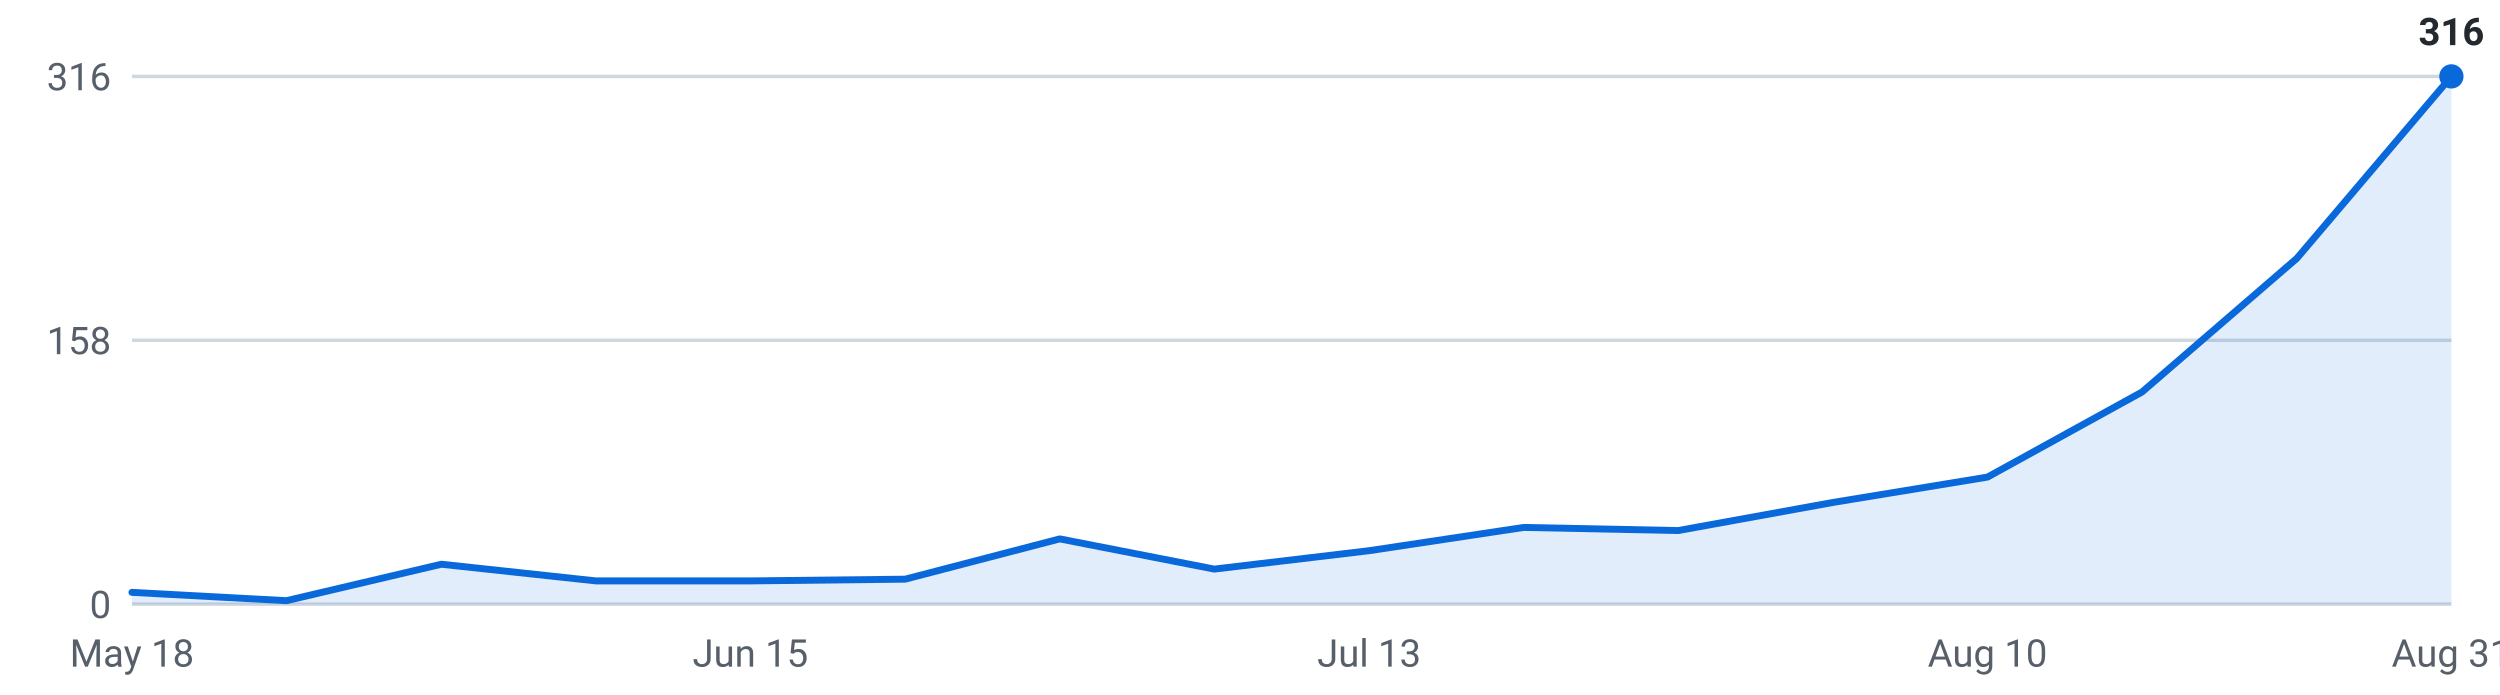
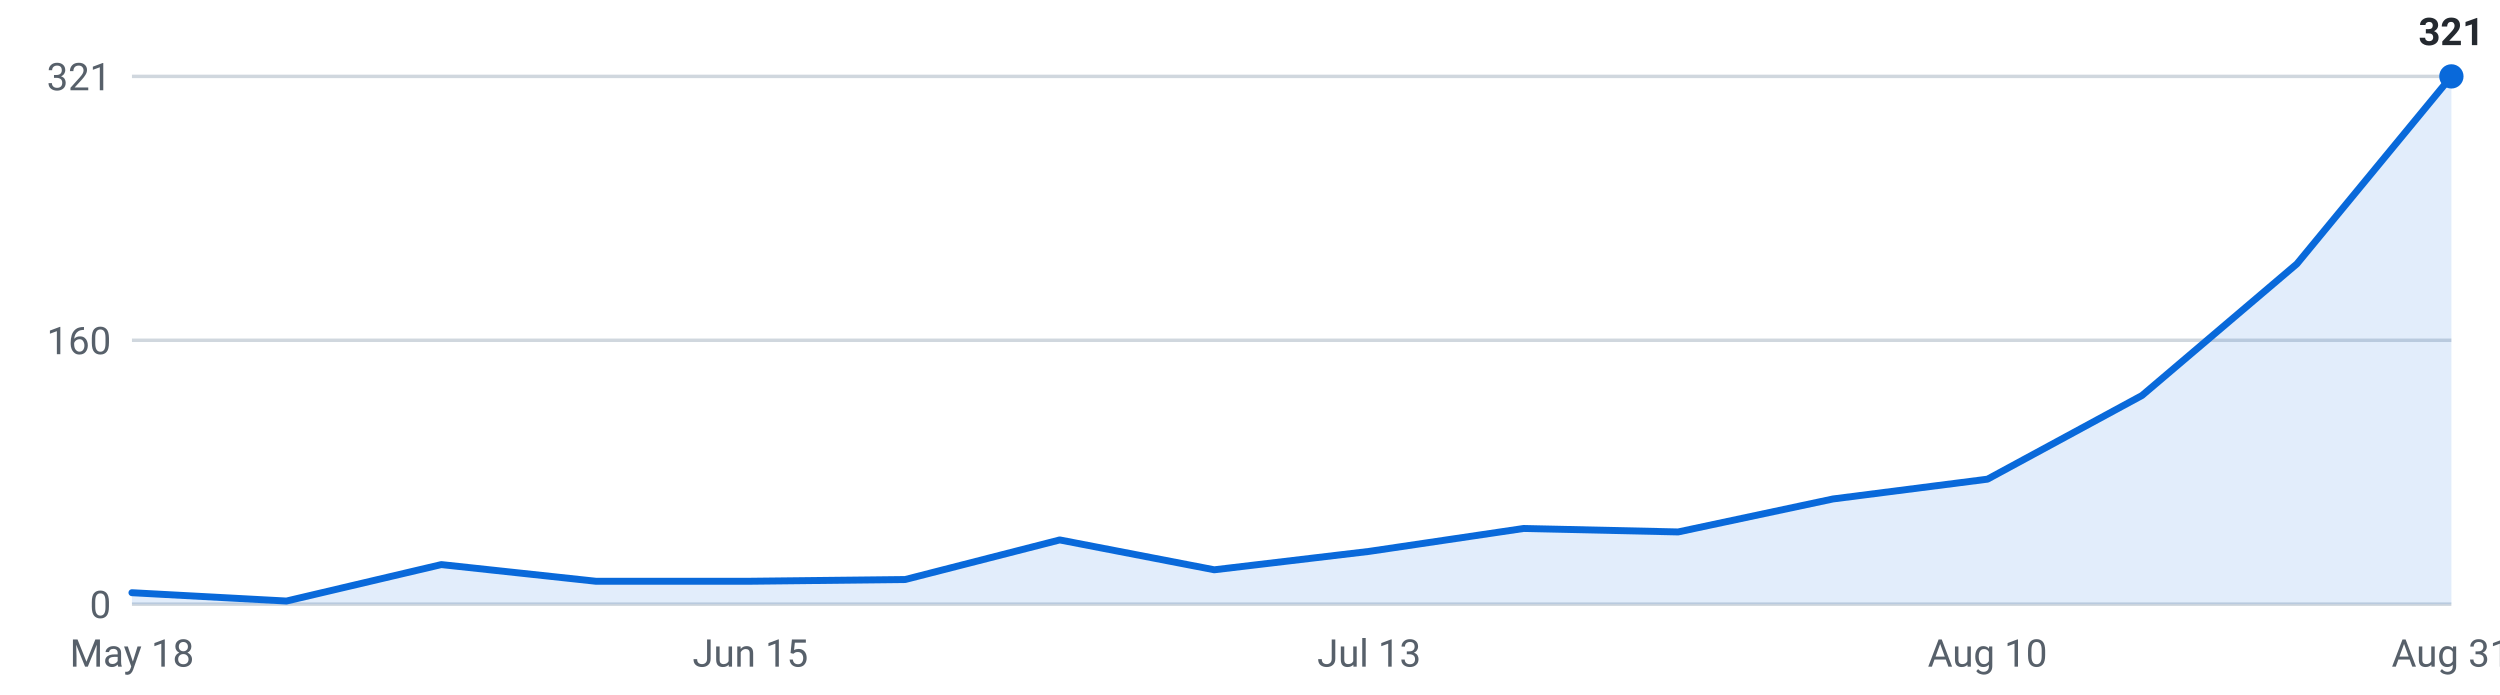
<svg xmlns="http://www.w3.org/2000/svg" viewBox="0 0 720 200" width="720" height="200" role="img" aria-label="Internships posted per week, last 16 weeks">
  <g font-family="-apple-system,Segoe UI,Roboto,sans-serif" font-size="11">
    <line x1="38" y1="174.0" x2="706" y2="174.0" stroke="#d0d7de" stroke-width="1" />
    <text x="32" y="178.0" text-anchor="end" fill="#57606a">0</text>
    <line x1="38" y1="98.0" x2="706" y2="98.0" stroke="#d0d7de" stroke-width="1" />
-     <text x="32" y="102.0" text-anchor="end" fill="#57606a">158</text>
+     <text x="32" y="102.0" text-anchor="end" fill="#57606a">160</text>
    <line x1="38" y1="22.0" x2="706" y2="22.0" stroke="#d0d7de" stroke-width="1" />
-     <text x="32" y="26.0" text-anchor="end" fill="#57606a">316</text>
-     <path d="M38.0,174 L38.0,170.6 L82.5,173.0 L127.1,162.5 L171.6,167.3 L216.1,167.3 L260.7,166.8 L305.2,155.2 L349.7,163.9 L394.3,158.6 L438.8,151.9 L483.3,152.8 L527.9,144.7 L572.4,137.4 L616.9,112.9 L661.5,74.4 L706.0,22.0 L706.0,174 Z" fill="#0969da" fill-opacity="0.12" />
-     <polyline points="38.0,170.6 82.5,173.0 127.1,162.5 171.6,167.3 216.1,167.3 260.7,166.8 305.2,155.2 349.7,163.9 394.3,158.6 438.8,151.9 483.3,152.8 527.9,144.7 572.4,137.4 616.9,112.9 661.5,74.4 706.0,22.0" fill="none" stroke="#0969da" stroke-width="2" stroke-linejoin="round" stroke-linecap="round" />
+     <text x="32" y="26.0" text-anchor="end" fill="#57606a">321</text>
+     <path d="M38.0,174 L38.0,170.7 L82.5,173.1 L127.1,162.6 L171.6,167.4 L216.1,167.4 L260.7,166.9 L305.2,155.5 L349.7,164.1 L394.3,158.8 L438.8,152.2 L483.3,153.2 L527.9,143.7 L572.4,138.0 L616.9,113.9 L661.5,76.0 L706.0,22.0 L706.0,174 Z" fill="#0969da" fill-opacity="0.12" />
+     <polyline points="38.0,170.7 82.5,173.1 127.1,162.6 171.6,167.4 216.1,167.4 260.7,166.9 305.2,155.5 349.7,164.1 394.3,158.8 438.8,152.2 483.3,153.2 527.9,143.7 572.4,138.0 616.9,113.9 661.5,76.0 706.0,22.0" fill="none" stroke="#0969da" stroke-width="2" stroke-linejoin="round" stroke-linecap="round" />
    <circle cx="706.0" cy="22.0" r="3.5" fill="#0969da" />
-     <text x="706.0" y="13.0" text-anchor="middle" fill="#24292f" font-weight="600">316</text>
+     <text x="706.0" y="13.0" text-anchor="middle" fill="#24292f" font-weight="600">321</text>
    <text x="38.0" y="192" text-anchor="middle" fill="#57606a">May 18</text>
    <text x="216.1" y="192" text-anchor="middle" fill="#57606a">Jun 15</text>
    <text x="394.3" y="192" text-anchor="middle" fill="#57606a">Jul 13</text>
    <text x="572.4" y="192" text-anchor="middle" fill="#57606a">Aug 10</text>
    <text x="706.0" y="192" text-anchor="middle" fill="#57606a">Aug 31</text>
  </g>
</svg>
